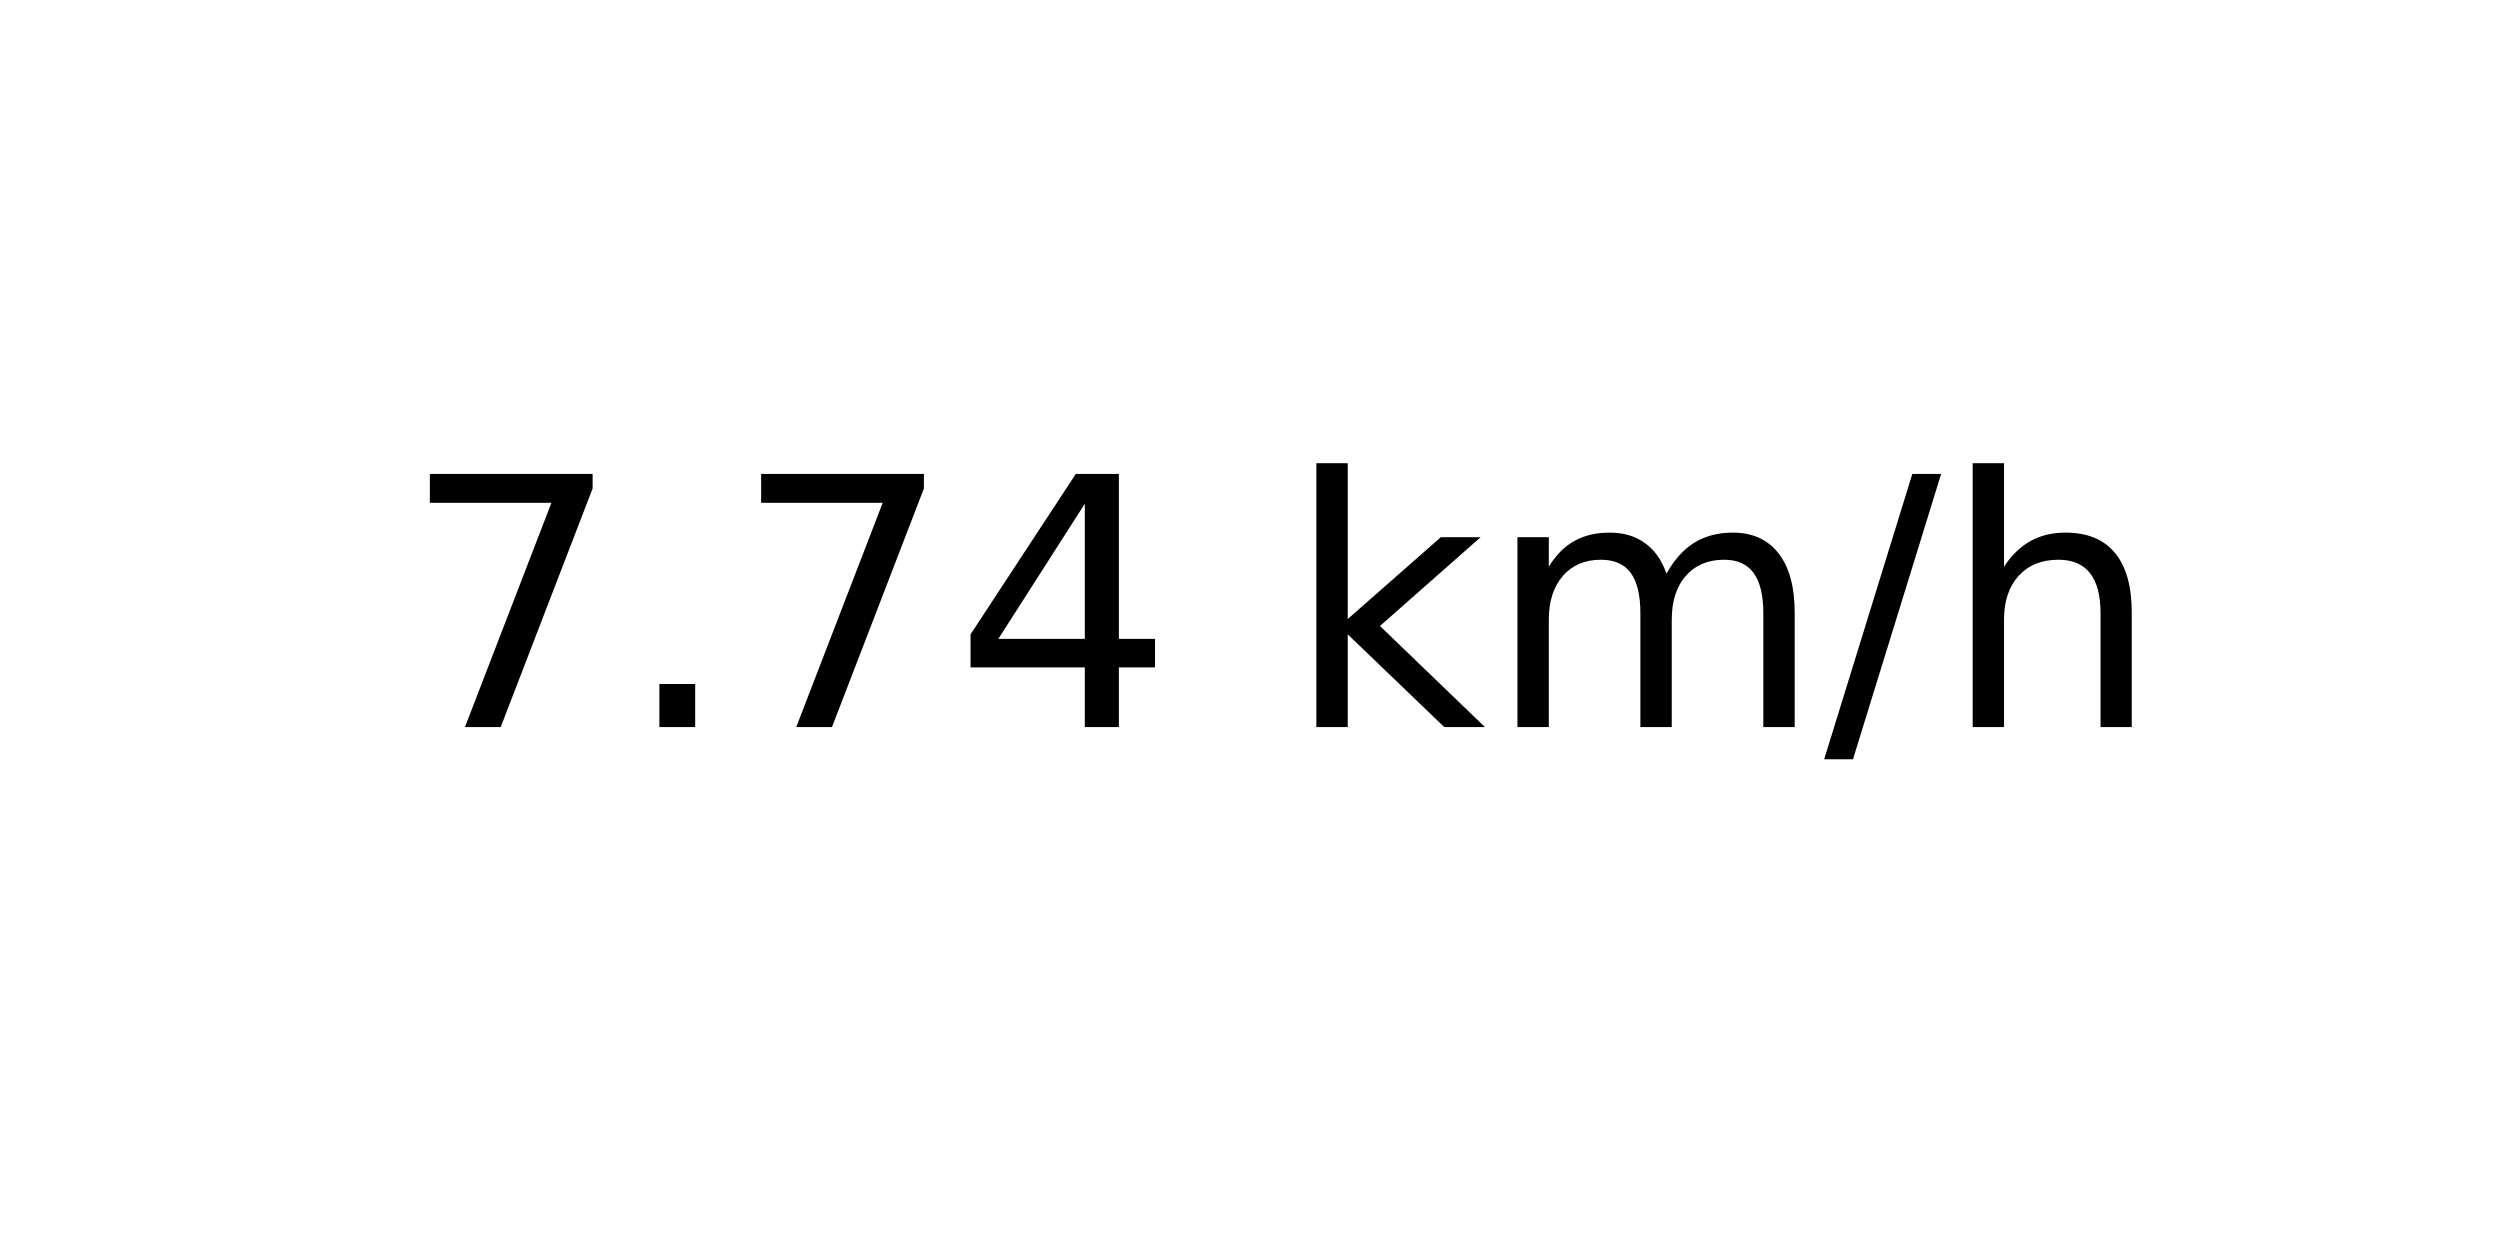
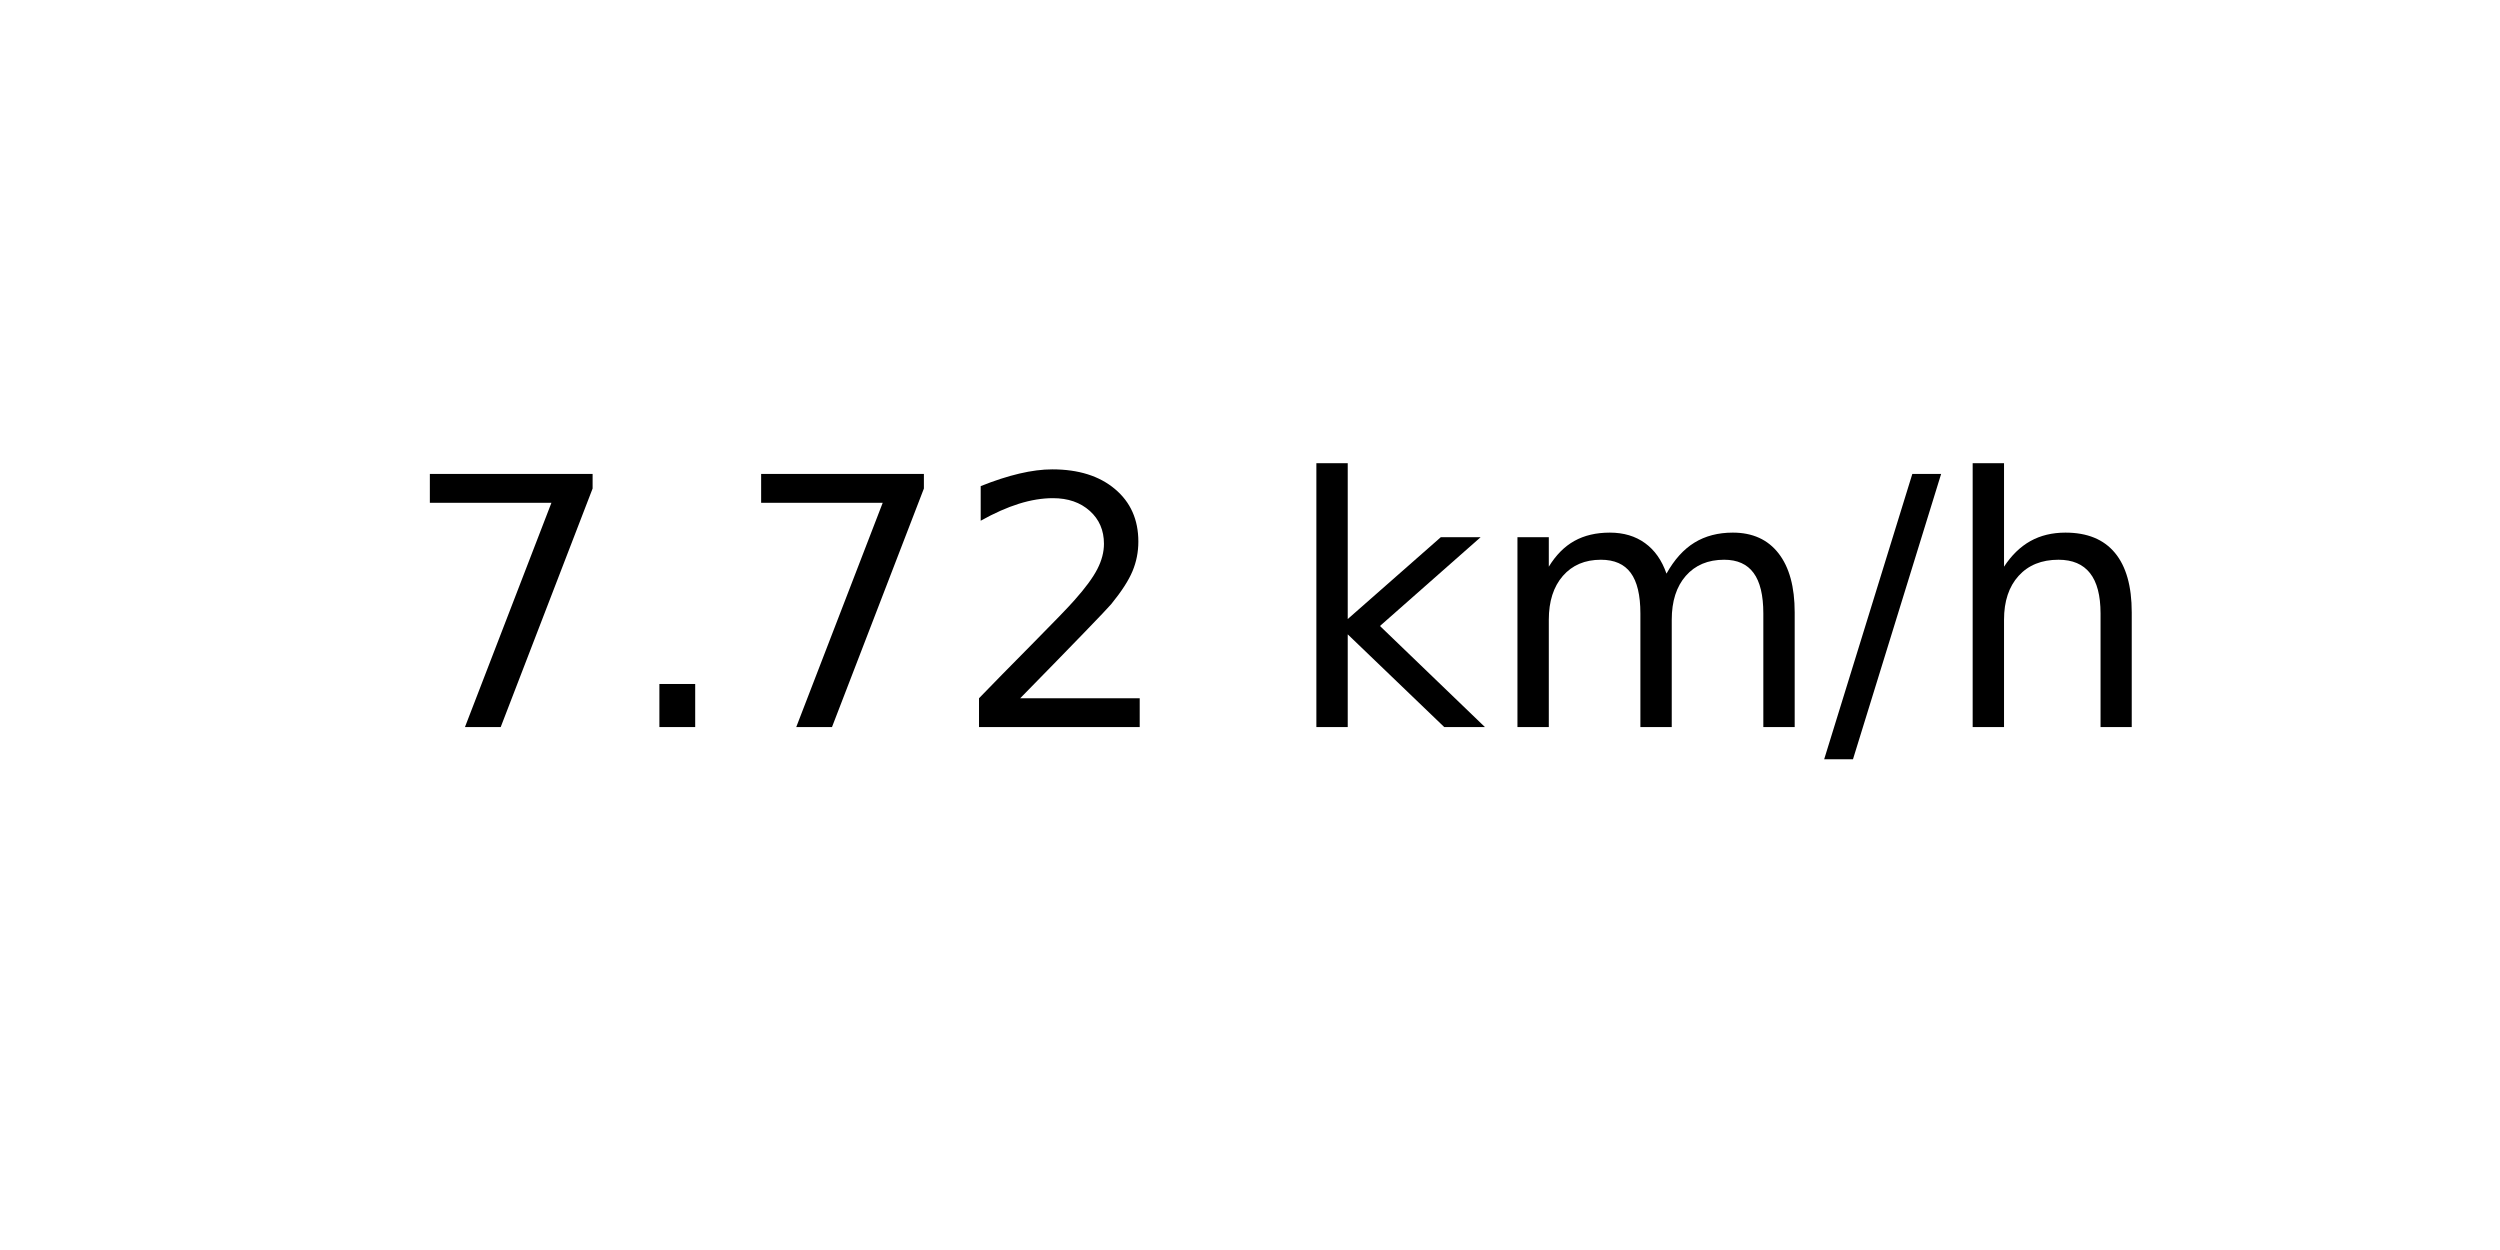
<svg xmlns="http://www.w3.org/2000/svg" xmlns:xlink="http://www.w3.org/1999/xlink" width="72pt" height="36pt" viewBox="0 0 72 36" version="1.1">
  <defs>
    <style type="text/css">*{stroke-linejoin: round; stroke-linecap: butt}</style>
  </defs>
  <g id="figure_1">
    <g id="axes_1">
      <g id="text_1">
        <g transform="translate(11.55937 20.93937) scale(0.1 -0.1)">
          <defs>
            <path id="DejaVuSans-37" d="M 525 4666  L 3525 4666  L 3525 4397  L 1831 0  L 1172 0  L 2766 4134  L 525 4134  L 525 4666  z " transform="scale(0.015625)" />
            <path id="DejaVuSans-2e" d="M 684 794  L 1344 794  L 1344 0  L 684 0  L 684 794  z " transform="scale(0.015625)" />
-             <path id="DejaVuSans-34" d="M 2419 4116  L 825 1625  L 2419 1625  L 2419 4116  z M 2253 4666  L 3047 4666  L 3047 1625  L 3713 1625  L 3713 1100  L 3047 1100  L 3047 0  L 2419 0  L 2419 1100  L 313 1100  L 313 1709  L 2253 4666  z " transform="scale(0.015625)" />
+             <path id="DejaVuSans-32" d="M 1228 531  L 3431 531  L 3431 0  L 469 0  L 469 531  Q 828 903 1448 1529  Q 2069 2156 2228 2338  Q 2531 2678 2651 2914  Q 2772 3150 2772 3378  Q 2772 3750 2511 3984  Q 2250 4219 1831 4219  Q 1534 4219 1204 4116  Q 875 4013 500 3803  L 500 4441  Q 881 4594 1212 4672  Q 1544 4750 1819 4750  Q 2544 4750 2975 4387  Q 3406 4025 3406 3419  Q 3406 3131 3298 2873  Q 3191 2616 2906 2266  Q 2828 2175 2409 1742  Q 1991 1309 1228 531  z " transform="scale(0.015625)" />
            <path id="DejaVuSans-20" transform="scale(0.015625)" />
            <path id="DejaVuSans-6b" d="M 581 4863  L 1159 4863  L 1159 1991  L 2875 3500  L 3609 3500  L 1753 1863  L 3688 0  L 2938 0  L 1159 1709  L 1159 0  L 581 0  L 581 4863  z " transform="scale(0.015625)" />
            <path id="DejaVuSans-6d" d="M 3328 2828  Q 3544 3216 3844 3400  Q 4144 3584 4550 3584  Q 5097 3584 5394 3201  Q 5691 2819 5691 2113  L 5691 0  L 5113 0  L 5113 2094  Q 5113 2597 4934 2840  Q 4756 3084 4391 3084  Q 3944 3084 3684 2787  Q 3425 2491 3425 1978  L 3425 0  L 2847 0  L 2847 2094  Q 2847 2600 2669 2842  Q 2491 3084 2119 3084  Q 1678 3084 1418 2786  Q 1159 2488 1159 1978  L 1159 0  L 581 0  L 581 3500  L 1159 3500  L 1159 2956  Q 1356 3278 1631 3431  Q 1906 3584 2284 3584  Q 2666 3584 2933 3390  Q 3200 3197 3328 2828  z " transform="scale(0.015625)" />
            <path id="DejaVuSans-2f" d="M 1625 4666  L 2156 4666  L 531 -594  L 0 -594  L 1625 4666  z " transform="scale(0.015625)" />
            <path id="DejaVuSans-68" d="M 3513 2113  L 3513 0  L 2938 0  L 2938 2094  Q 2938 2591 2744 2837  Q 2550 3084 2163 3084  Q 1697 3084 1428 2787  Q 1159 2491 1159 1978  L 1159 0  L 581 0  L 581 4863  L 1159 4863  L 1159 2956  Q 1366 3272 1645 3428  Q 1925 3584 2291 3584  Q 2894 3584 3203 3211  Q 3513 2838 3513 2113  z " transform="scale(0.015625)" />
          </defs>
          <use xlink:href="#DejaVuSans-37" />
          <use xlink:href="#DejaVuSans-2e" x="63.623" />
          <use xlink:href="#DejaVuSans-37" x="95.41" />
-           <use xlink:href="#DejaVuSans-34" x="159.033" />
+           <use xlink:href="#DejaVuSans-32" x="159.033" />
          <use xlink:href="#DejaVuSans-20" x="222.656" />
          <use xlink:href="#DejaVuSans-6b" x="254.443" />
          <use xlink:href="#DejaVuSans-6d" x="312.354" />
          <use xlink:href="#DejaVuSans-2f" x="409.766" />
          <use xlink:href="#DejaVuSans-68" x="443.457" />
        </g>
      </g>
    </g>
  </g>
</svg>
